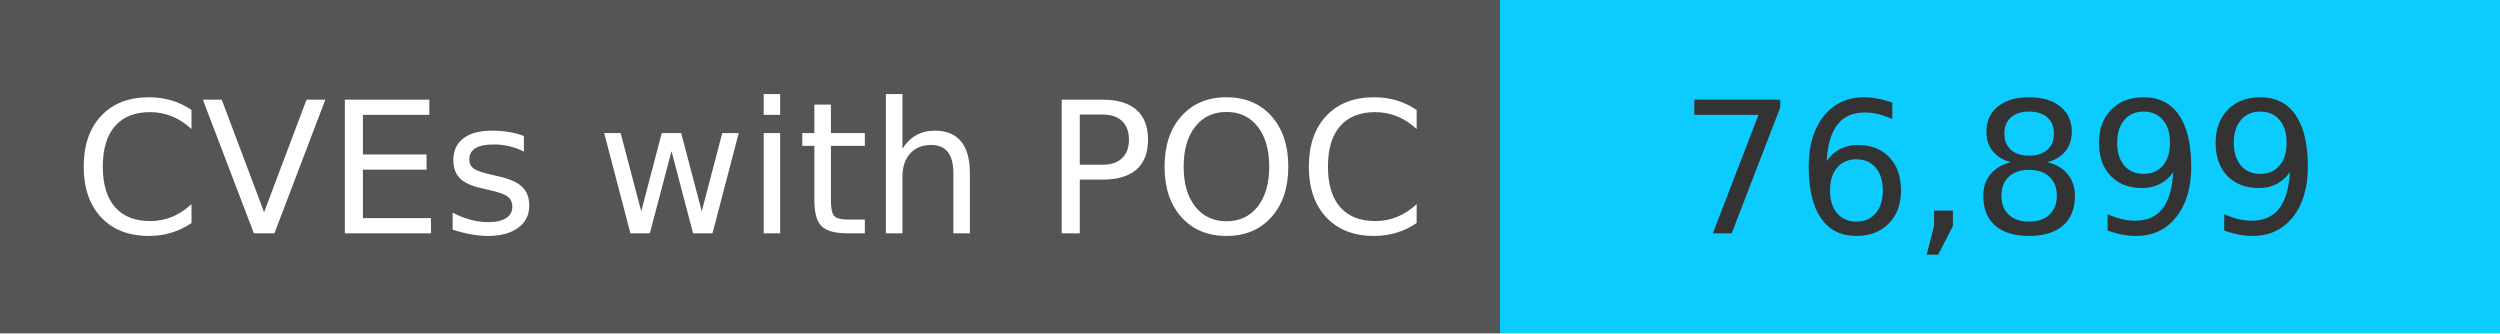
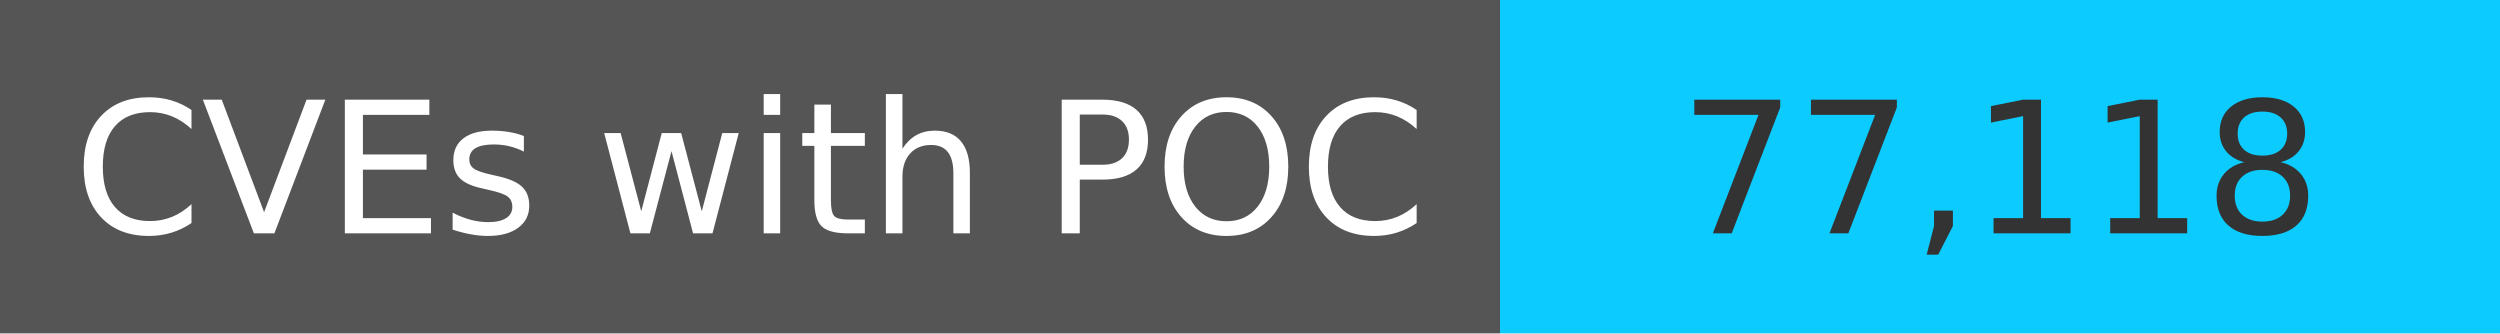
<svg xmlns="http://www.w3.org/2000/svg" width="150" height="20" role="img">
  <linearGradient id="s" x2="0" y2="100%">
    <stop offset="0" stop-color="#bbb" stop-opacity=".1" />
    <stop offset="1" stop-opacity=".1" />
  </linearGradient>
  <g>
    <rect width="90" height="20" fill="#555" />
    <rect x="90" width="267" height="20" fill="#0cccff" />
  </g>
  <g fill="#fff" text-anchor="middle" font-family="Verdana,Geneva,DejaVu Sans,sans-serif" text-rendering="geometricPrecision" font-size="110">
    <text x="450" y="140" transform="scale(.1)" fill="#fff">
            CVEs with POC
        </text>
    <text x="1200" y="140" transform="scale(.1)" fill="#333">
-             76,899
+             77,118
        </text>
  </g>
</svg>
